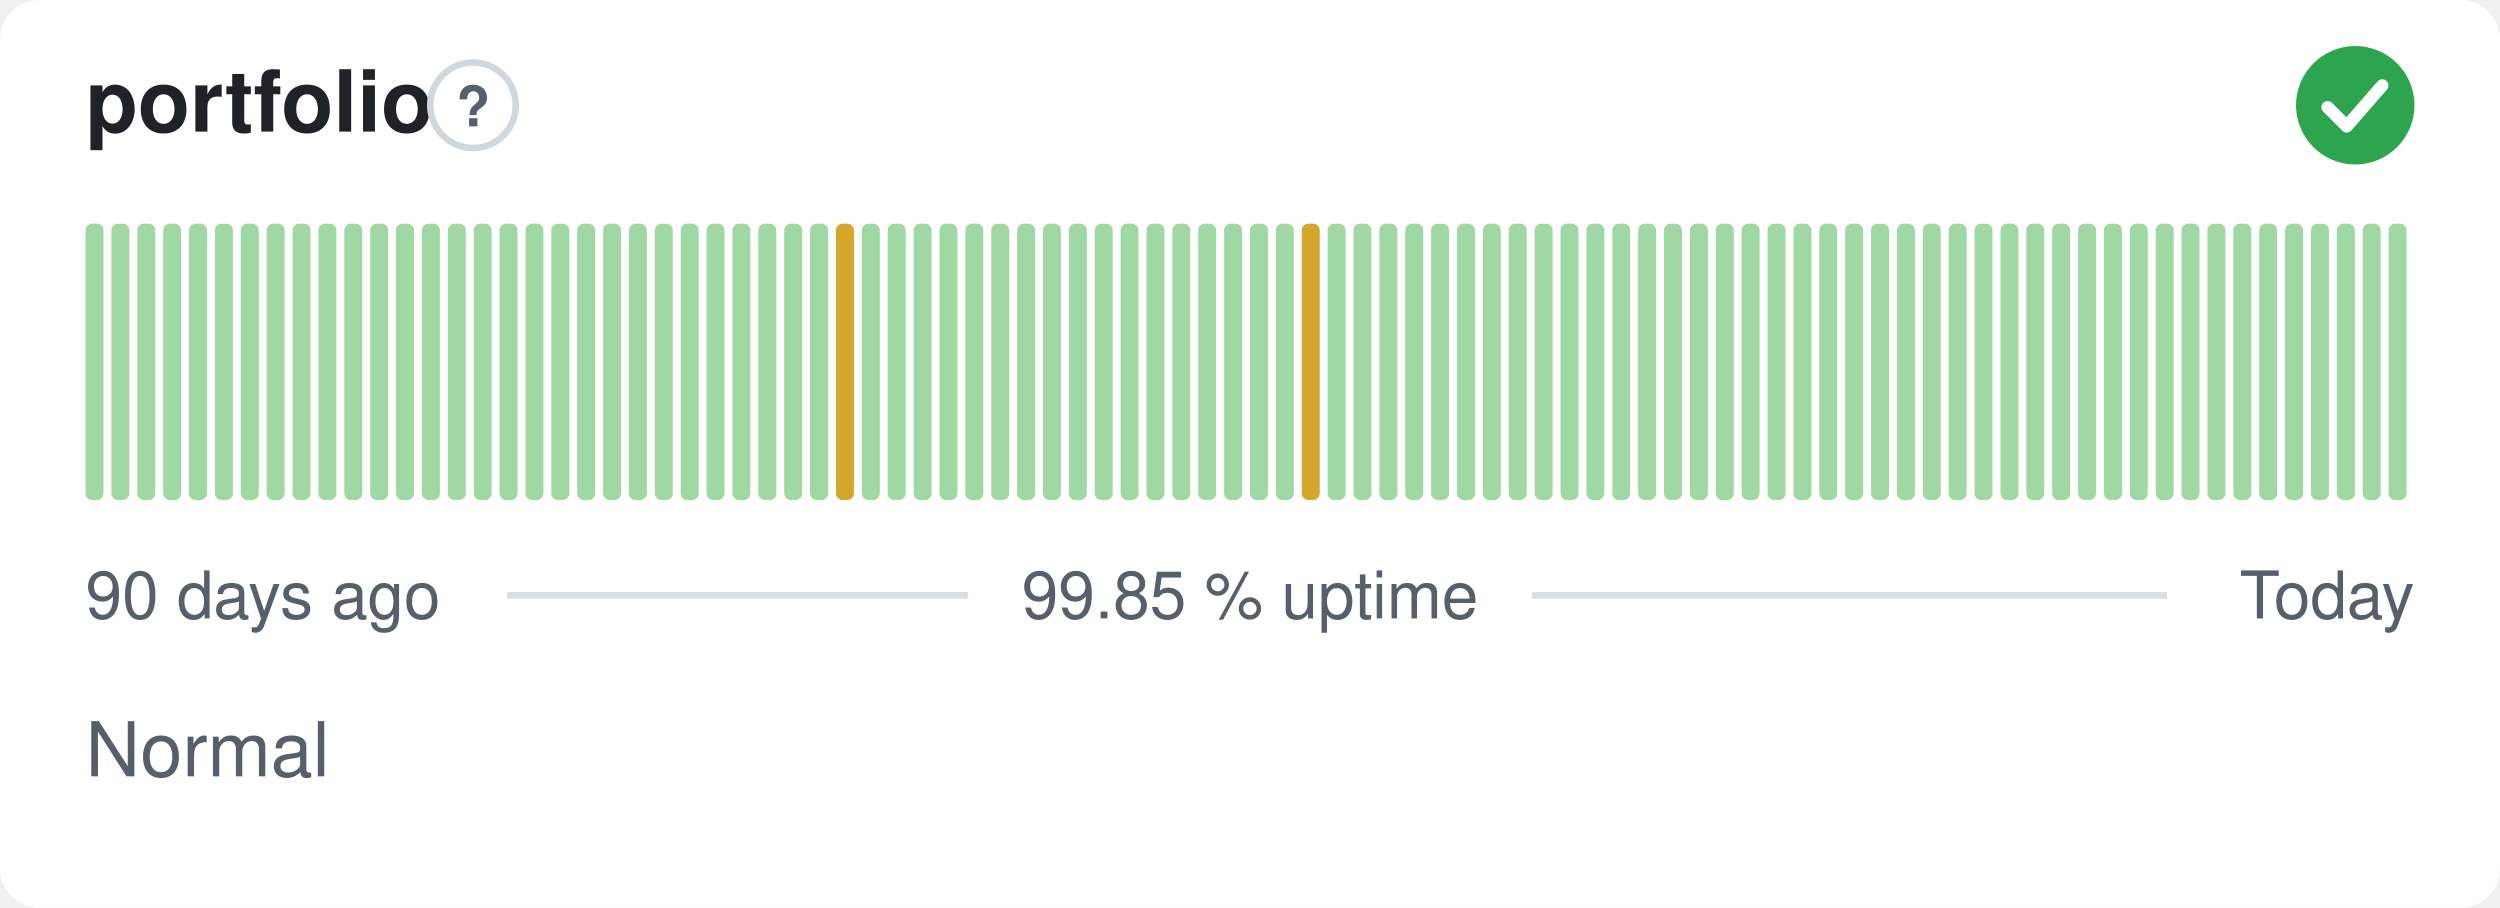
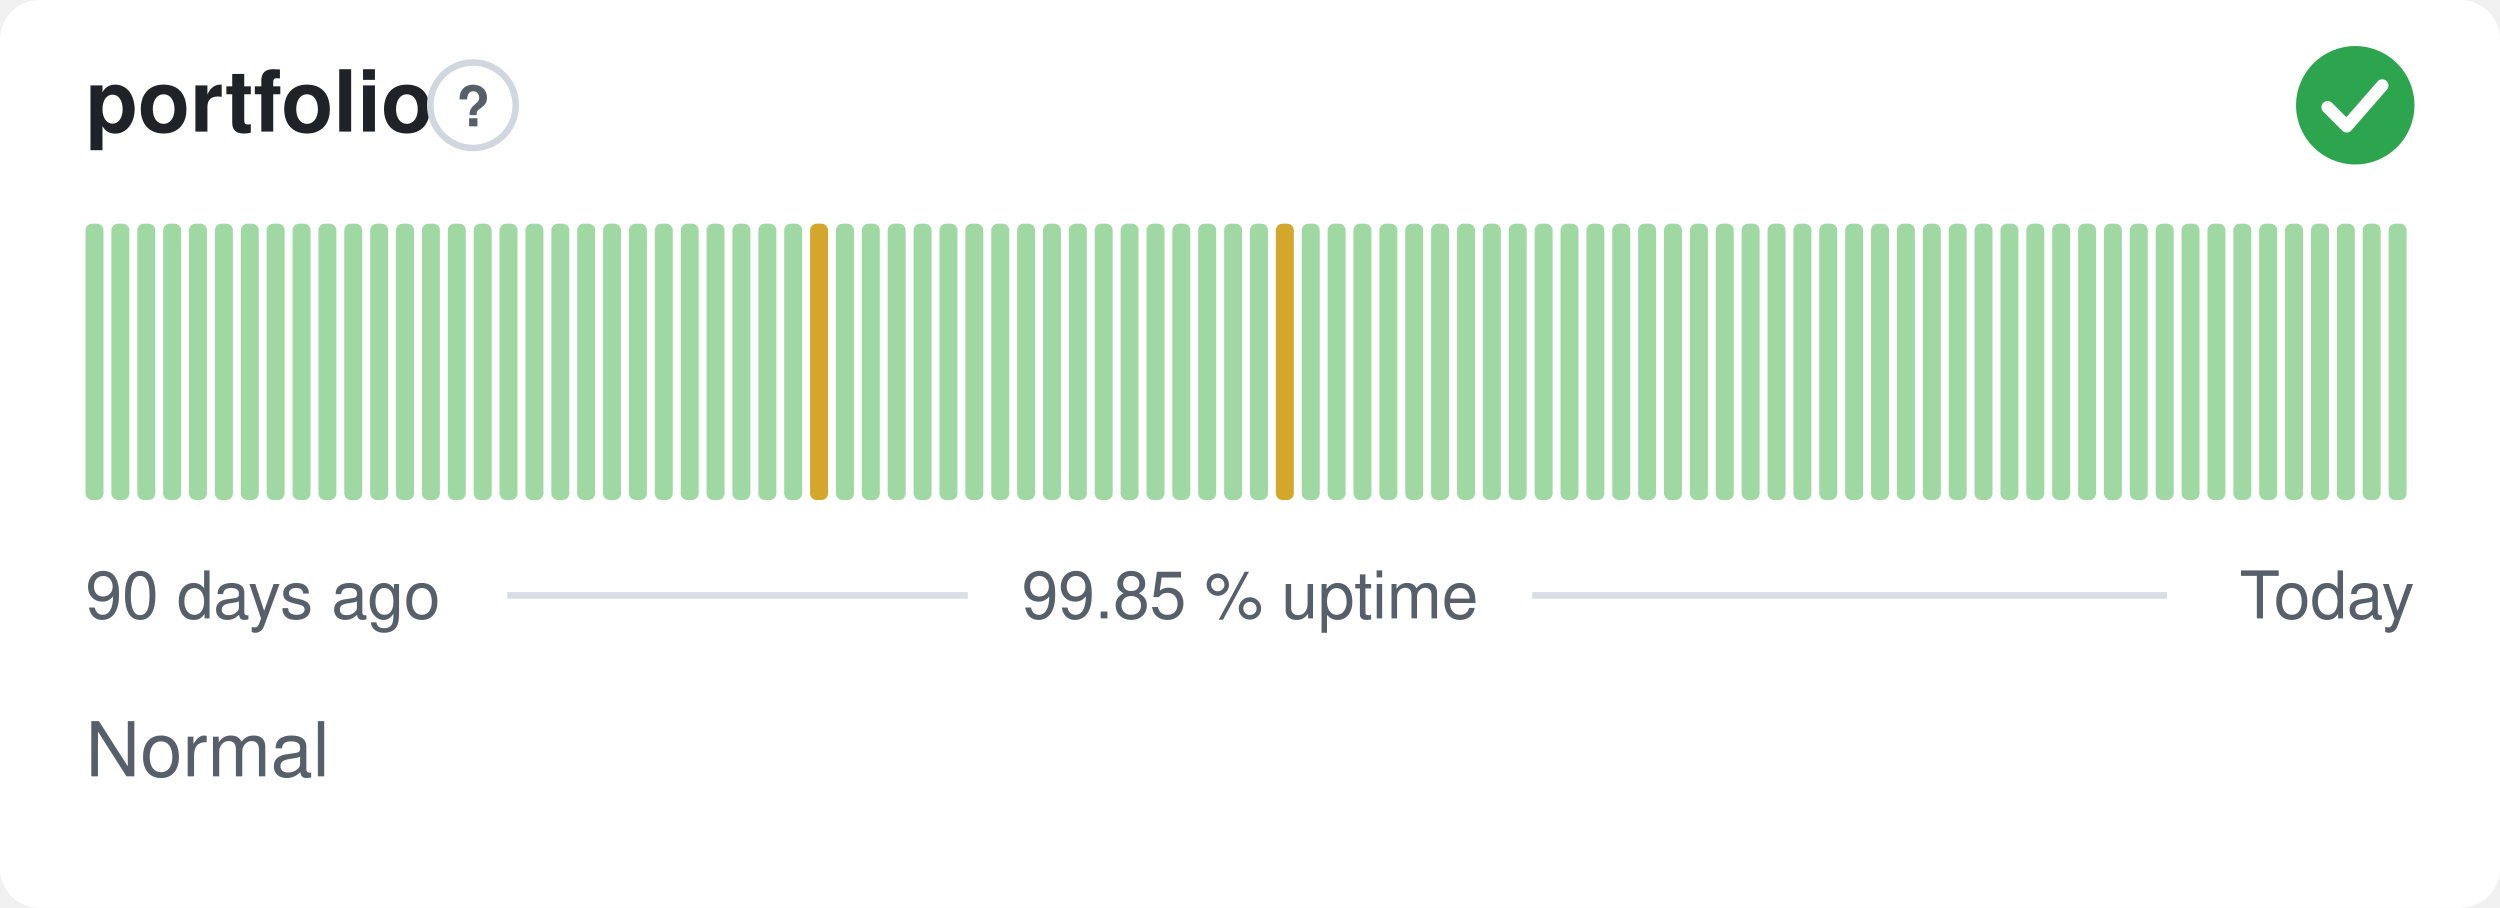
<svg xmlns="http://www.w3.org/2000/svg" width="380" height="138" viewBox="0 0 380 138" role="img" aria-label="portfolio: Normal, 99.85 % uptime over the last 90 days" font-family="-apple-system,BlinkMacSystemFont,'Segoe UI',Helvetica,Arial,sans-serif">
  <style>
    @media (prefers-color-scheme: dark) {
      .bg { fill: #0d1117 }
      .title { fill: #e6edf3 }
      .muted { fill: #8b949e }
      .hint { stroke: #30363d }
      .rule { stroke: #30363d }
      .nodata { fill: #21262d }
    }
  </style>
  <rect class="bg" width="380" height="138" rx="6" fill="#ffffff" />
  <text class="title" x="13" y="20" font-size="13" font-weight="600" fill="#1f2328">portfolio</text>
  <circle class="hint" cx="71.9" cy="16" r="6.5" fill="none" stroke="#d0d7de" stroke-width="1" />
  <text class="muted" x="71.9" y="19.2" text-anchor="middle" font-size="8.5" font-weight="700" fill="#57606a">?</text>
  <circle cx="358" cy="16" r="9" fill="#2da44e" />
  <path d="M353.80 16.30l2.90 2.90 5.40 -6.20" fill="none" stroke="#fff" stroke-width="1.89" stroke-linecap="round" stroke-linejoin="round" />
  <rect x="13.00" y="34.00" width="2.73" height="42.00" rx="1" fill="#9fd8a3" />
  <rect x="16.93" y="34.00" width="2.73" height="42.00" rx="1" fill="#9fd8a3" />
  <rect x="20.87" y="34.00" width="2.73" height="42.00" rx="1" fill="#9fd8a3" />
  <rect x="24.80" y="34.00" width="2.73" height="42.00" rx="1" fill="#9fd8a3" />
  <rect x="28.73" y="34.00" width="2.73" height="42.00" rx="1" fill="#9fd8a3" />
  <rect x="32.67" y="34.00" width="2.73" height="42.00" rx="1" fill="#9fd8a3" />
  <rect x="36.60" y="34.00" width="2.73" height="42.00" rx="1" fill="#9fd8a3" />
  <rect x="40.53" y="34.00" width="2.73" height="42.00" rx="1" fill="#9fd8a3" />
  <rect x="44.47" y="34.00" width="2.73" height="42.00" rx="1" fill="#9fd8a3" />
  <rect x="48.40" y="34.00" width="2.73" height="42.00" rx="1" fill="#9fd8a3" />
  <rect x="52.33" y="34.00" width="2.73" height="42.00" rx="1" fill="#9fd8a3" />
  <rect x="56.27" y="34.00" width="2.73" height="42.00" rx="1" fill="#9fd8a3" />
  <rect x="60.20" y="34.00" width="2.73" height="42.00" rx="1" fill="#9fd8a3" />
  <rect x="64.13" y="34.00" width="2.73" height="42.00" rx="1" fill="#9fd8a3" />
  <rect x="68.07" y="34.00" width="2.73" height="42.00" rx="1" fill="#9fd8a3" />
  <rect x="72.00" y="34.00" width="2.73" height="42.00" rx="1" fill="#9fd8a3" />
  <rect x="75.93" y="34.00" width="2.73" height="42.00" rx="1" fill="#9fd8a3" />
  <rect x="79.87" y="34.00" width="2.73" height="42.00" rx="1" fill="#9fd8a3" />
  <rect x="83.80" y="34.00" width="2.73" height="42.00" rx="1" fill="#9fd8a3" />
  <rect x="87.73" y="34.00" width="2.73" height="42.00" rx="1" fill="#9fd8a3" />
  <rect x="91.67" y="34.00" width="2.73" height="42.00" rx="1" fill="#9fd8a3" />
  <rect x="95.60" y="34.00" width="2.73" height="42.00" rx="1" fill="#9fd8a3" />
  <rect x="99.53" y="34.00" width="2.73" height="42.00" rx="1" fill="#9fd8a3" />
  <rect x="103.47" y="34.00" width="2.73" height="42.00" rx="1" fill="#9fd8a3" />
  <rect x="107.40" y="34.00" width="2.73" height="42.00" rx="1" fill="#9fd8a3" />
  <rect x="111.33" y="34.00" width="2.73" height="42.00" rx="1" fill="#9fd8a3" />
  <rect x="115.27" y="34.00" width="2.73" height="42.00" rx="1" fill="#9fd8a3" />
  <rect x="119.20" y="34.00" width="2.73" height="42.00" rx="1" fill="#9fd8a3" />
-   <rect x="123.13" y="34.00" width="2.73" height="42.00" rx="1" fill="#9fd8a3" />
-   <rect x="127.07" y="34.00" width="2.73" height="42.00" rx="1" fill="#d4a72c" />
+   <rect x="123.13" y="34.00" width="2.73" height="42.00" rx="1" fill="#d4a72c" />
+   <rect x="127.07" y="34.00" width="2.73" height="42.00" rx="1" fill="#9fd8a3" />
  <rect x="131.00" y="34.00" width="2.73" height="42.00" rx="1" fill="#9fd8a3" />
  <rect x="134.93" y="34.00" width="2.73" height="42.00" rx="1" fill="#9fd8a3" />
  <rect x="138.87" y="34.00" width="2.73" height="42.00" rx="1" fill="#9fd8a3" />
  <rect x="142.80" y="34.00" width="2.73" height="42.00" rx="1" fill="#9fd8a3" />
  <rect x="146.73" y="34.00" width="2.73" height="42.00" rx="1" fill="#9fd8a3" />
  <rect x="150.67" y="34.00" width="2.73" height="42.00" rx="1" fill="#9fd8a3" />
  <rect x="154.60" y="34.00" width="2.73" height="42.00" rx="1" fill="#9fd8a3" />
  <rect x="158.53" y="34.00" width="2.73" height="42.00" rx="1" fill="#9fd8a3" />
  <rect x="162.47" y="34.00" width="2.73" height="42.00" rx="1" fill="#9fd8a3" />
  <rect x="166.40" y="34.00" width="2.73" height="42.00" rx="1" fill="#9fd8a3" />
  <rect x="170.33" y="34.00" width="2.73" height="42.00" rx="1" fill="#9fd8a3" />
  <rect x="174.27" y="34.00" width="2.73" height="42.00" rx="1" fill="#9fd8a3" />
  <rect x="178.20" y="34.00" width="2.73" height="42.00" rx="1" fill="#9fd8a3" />
  <rect x="182.13" y="34.00" width="2.73" height="42.00" rx="1" fill="#9fd8a3" />
  <rect x="186.07" y="34.00" width="2.73" height="42.00" rx="1" fill="#9fd8a3" />
  <rect x="190.00" y="34.00" width="2.73" height="42.00" rx="1" fill="#9fd8a3" />
-   <rect x="193.93" y="34.00" width="2.73" height="42.00" rx="1" fill="#9fd8a3" />
-   <rect x="197.87" y="34.00" width="2.73" height="42.00" rx="1" fill="#d4a72c" />
+   <rect x="193.93" y="34.00" width="2.73" height="42.00" rx="1" fill="#d4a72c" />
+   <rect x="197.87" y="34.00" width="2.73" height="42.00" rx="1" fill="#9fd8a3" />
  <rect x="201.80" y="34.00" width="2.73" height="42.00" rx="1" fill="#9fd8a3" />
  <rect x="205.73" y="34.00" width="2.73" height="42.00" rx="1" fill="#9fd8a3" />
  <rect x="209.67" y="34.00" width="2.73" height="42.00" rx="1" fill="#9fd8a3" />
  <rect x="213.60" y="34.00" width="2.73" height="42.00" rx="1" fill="#9fd8a3" />
  <rect x="217.53" y="34.00" width="2.73" height="42.00" rx="1" fill="#9fd8a3" />
  <rect x="221.47" y="34.00" width="2.73" height="42.00" rx="1" fill="#9fd8a3" />
  <rect x="225.40" y="34.00" width="2.73" height="42.00" rx="1" fill="#9fd8a3" />
  <rect x="229.33" y="34.00" width="2.73" height="42.00" rx="1" fill="#9fd8a3" />
  <rect x="233.27" y="34.00" width="2.73" height="42.00" rx="1" fill="#9fd8a3" />
  <rect x="237.20" y="34.00" width="2.73" height="42.00" rx="1" fill="#9fd8a3" />
  <rect x="241.13" y="34.00" width="2.73" height="42.00" rx="1" fill="#9fd8a3" />
  <rect x="245.07" y="34.00" width="2.73" height="42.00" rx="1" fill="#9fd8a3" />
  <rect x="249.00" y="34.00" width="2.73" height="42.00" rx="1" fill="#9fd8a3" />
  <rect x="252.93" y="34.00" width="2.73" height="42.00" rx="1" fill="#9fd8a3" />
  <rect x="256.87" y="34.00" width="2.73" height="42.00" rx="1" fill="#9fd8a3" />
  <rect x="260.80" y="34.00" width="2.73" height="42.00" rx="1" fill="#9fd8a3" />
  <rect x="264.73" y="34.00" width="2.73" height="42.00" rx="1" fill="#9fd8a3" />
  <rect x="268.67" y="34.00" width="2.73" height="42.00" rx="1" fill="#9fd8a3" />
  <rect x="272.60" y="34.00" width="2.73" height="42.00" rx="1" fill="#9fd8a3" />
  <rect x="276.53" y="34.00" width="2.73" height="42.00" rx="1" fill="#9fd8a3" />
  <rect x="280.47" y="34.00" width="2.73" height="42.00" rx="1" fill="#9fd8a3" />
  <rect x="284.40" y="34.00" width="2.73" height="42.00" rx="1" fill="#9fd8a3" />
  <rect x="288.33" y="34.00" width="2.73" height="42.00" rx="1" fill="#9fd8a3" />
  <rect x="292.27" y="34.00" width="2.73" height="42.00" rx="1" fill="#9fd8a3" />
  <rect x="296.20" y="34.00" width="2.73" height="42.00" rx="1" fill="#9fd8a3" />
  <rect x="300.13" y="34.00" width="2.73" height="42.00" rx="1" fill="#9fd8a3" />
  <rect x="304.07" y="34.00" width="2.73" height="42.00" rx="1" fill="#9fd8a3" />
  <rect x="308.00" y="34.00" width="2.73" height="42.00" rx="1" fill="#9fd8a3" />
  <rect x="311.93" y="34.00" width="2.73" height="42.00" rx="1" fill="#9fd8a3" />
  <rect x="315.87" y="34.00" width="2.73" height="42.00" rx="1" fill="#9fd8a3" />
  <rect x="319.80" y="34.00" width="2.73" height="42.00" rx="1" fill="#9fd8a3" />
  <rect x="323.73" y="34.00" width="2.73" height="42.00" rx="1" fill="#9fd8a3" />
  <rect x="327.67" y="34.00" width="2.73" height="42.00" rx="1" fill="#9fd8a3" />
  <rect x="331.60" y="34.00" width="2.73" height="42.00" rx="1" fill="#9fd8a3" />
  <rect x="335.53" y="34.00" width="2.73" height="42.00" rx="1" fill="#9fd8a3" />
  <rect x="339.47" y="34.00" width="2.73" height="42.00" rx="1" fill="#9fd8a3" />
  <rect x="343.40" y="34.00" width="2.73" height="42.00" rx="1" fill="#9fd8a3" />
  <rect x="347.33" y="34.00" width="2.73" height="42.00" rx="1" fill="#9fd8a3" />
  <rect x="351.27" y="34.00" width="2.73" height="42.00" rx="1" fill="#9fd8a3" />
  <rect x="355.20" y="34.00" width="2.73" height="42.00" rx="1" fill="#9fd8a3" />
  <rect x="359.13" y="34.00" width="2.73" height="42.00" rx="1" fill="#9fd8a3" />
  <rect x="363.07" y="34.00" width="2.73" height="42.00" rx="1" fill="#9fd8a3" />
  <text class="muted" x="13" y="94" font-size="10" fill="#57606a">90 days ago</text>
  <text class="muted" x="190" y="94" text-anchor="middle" font-size="10" fill="#57606a">99.85 % uptime</text>
  <text class="muted" x="367" y="94" text-anchor="end" font-size="10" fill="#57606a">Today</text>
  <line class="rule" x1="77.1" y1="90.5" x2="147.1" y2="90.5" stroke="#d8dee4" stroke-width="1" />
  <line class="rule" x1="232.9" y1="90.5" x2="329.4" y2="90.5" stroke="#d8dee4" stroke-width="1" />
  <text class="muted" x="13" y="118" font-size="11.5" fill="#57606a">Normal</text>
</svg>
